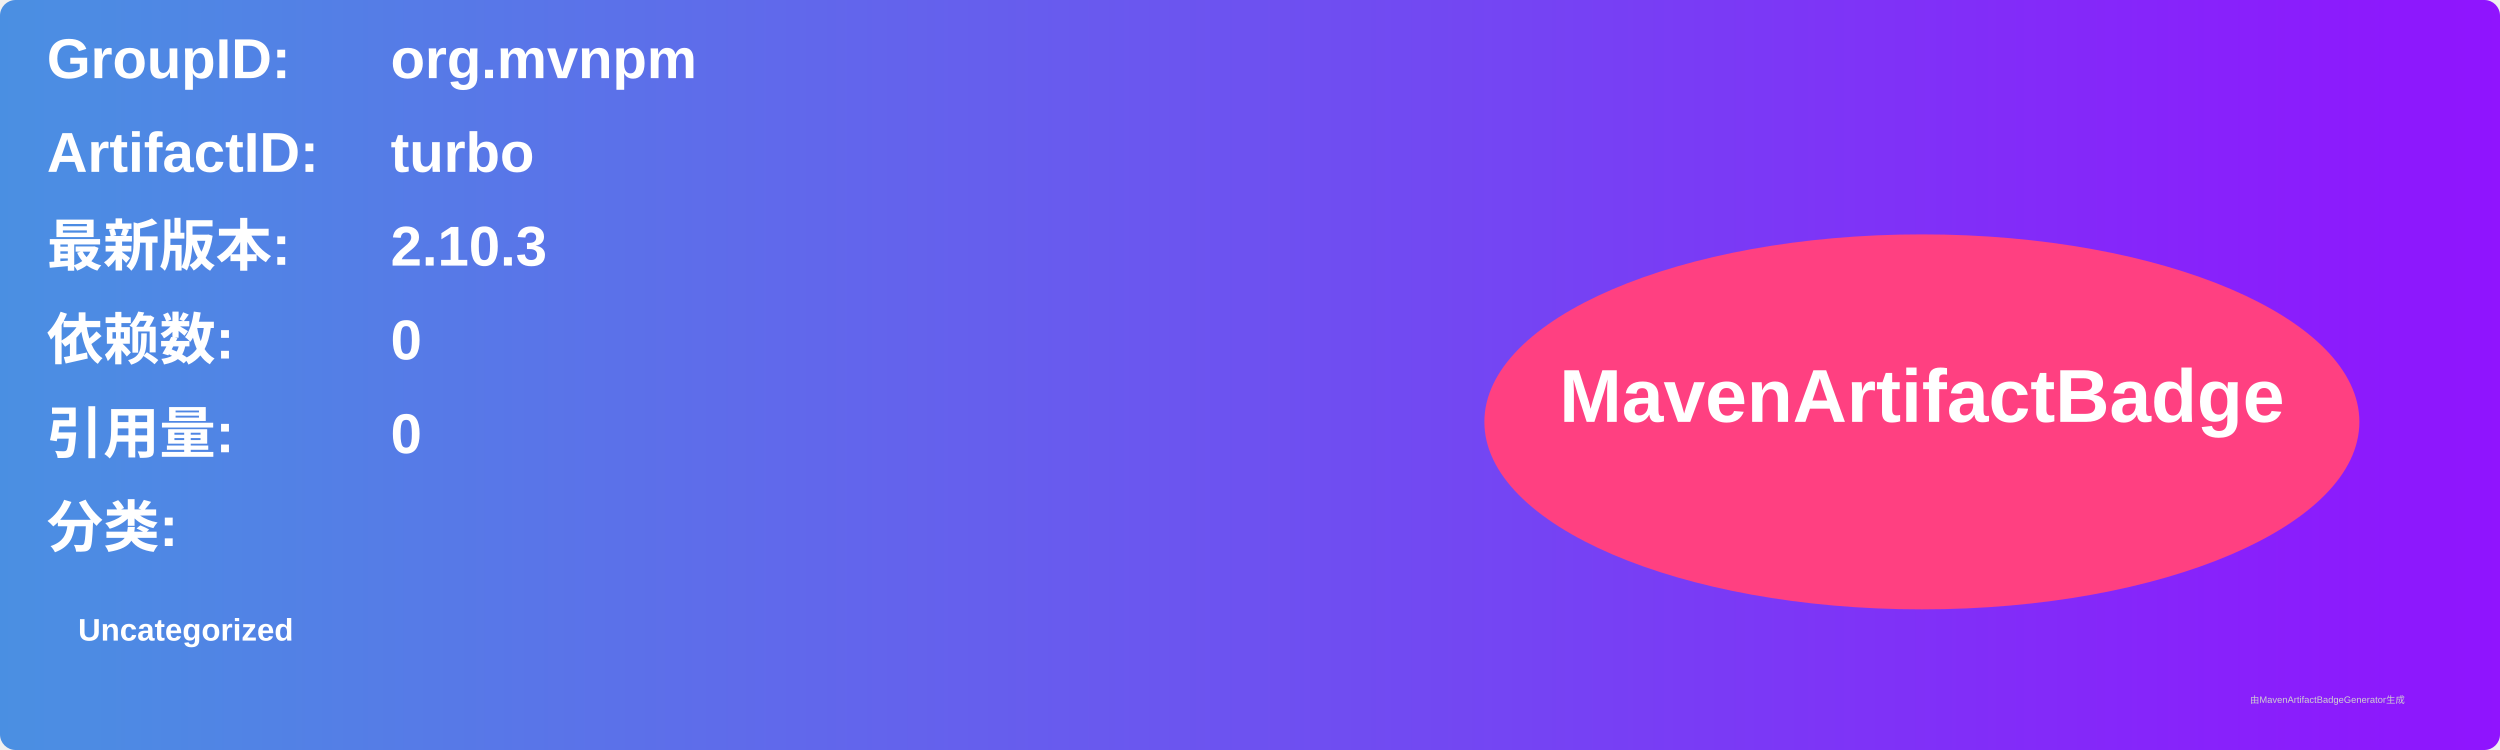
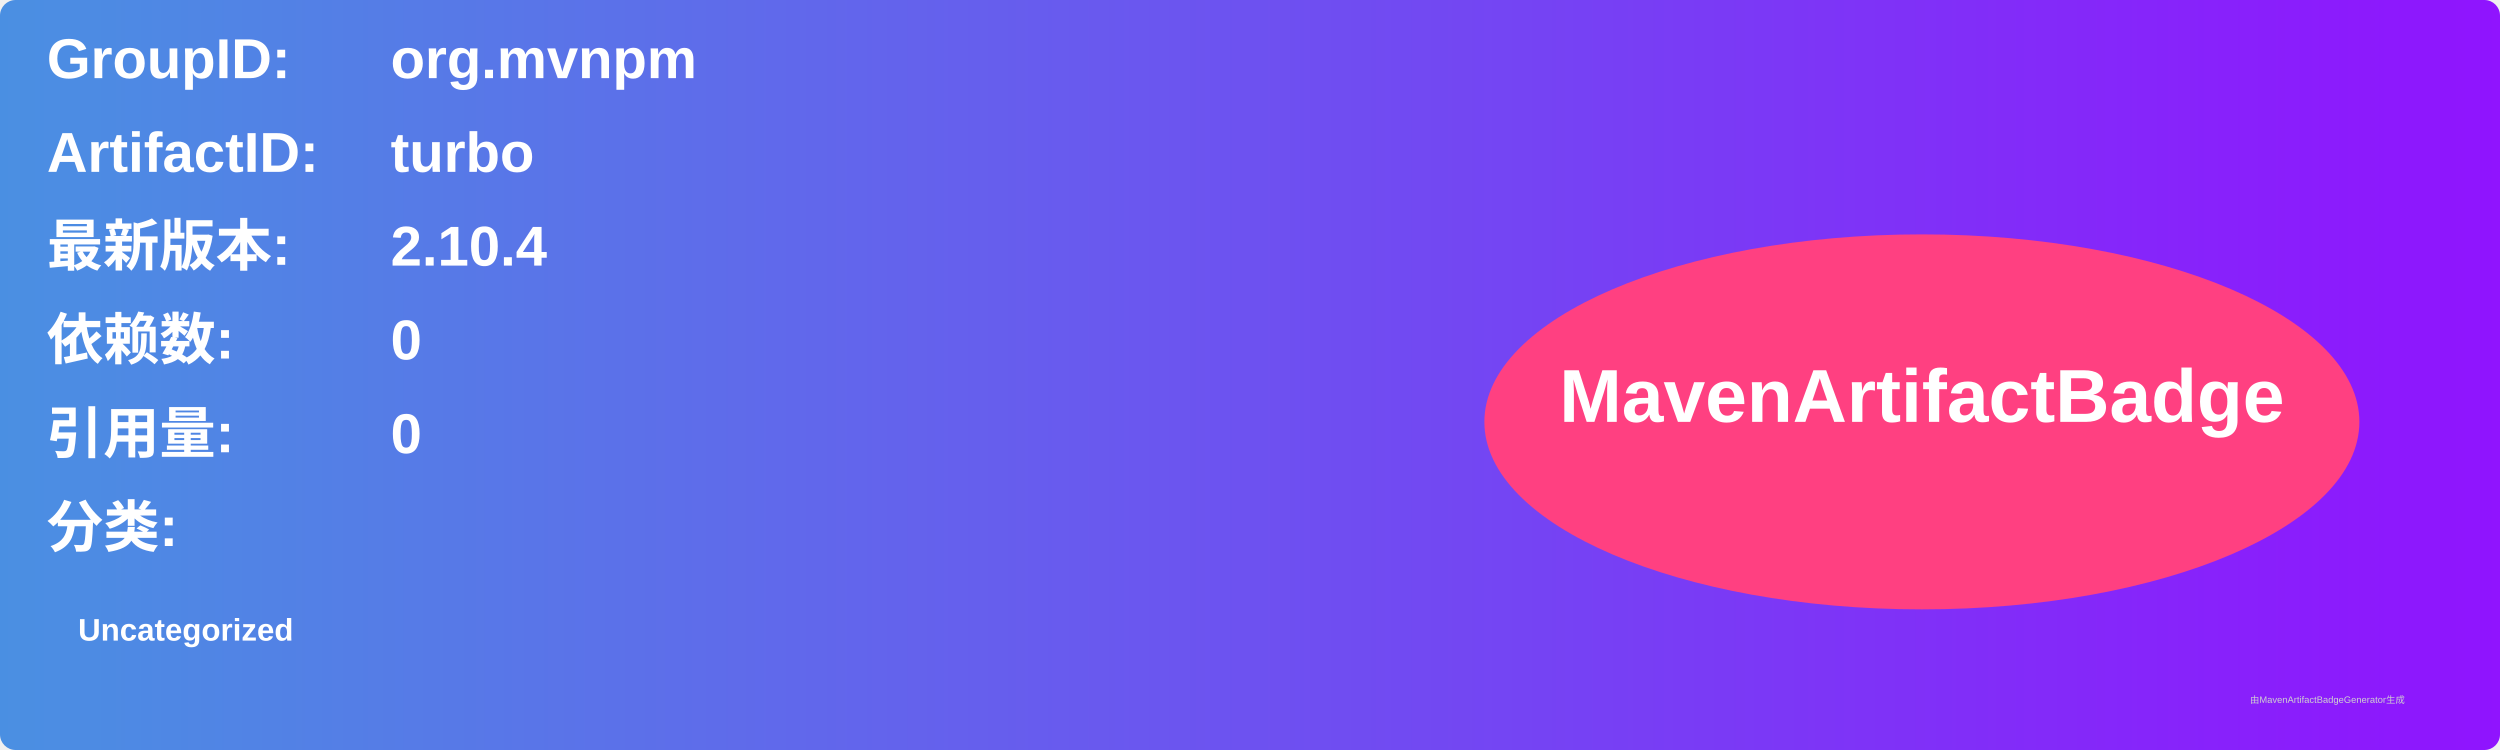
<svg xmlns="http://www.w3.org/2000/svg" width="800" height="240" viewBox="0 0 800 240">
  <linearGradient id="grad" x1="0%" y1="0%" x2="100%" y2="0%">
    <stop offset="0%" stop-color="#4a90e2" />
    <stop offset="100%" stop-color="#9013fe" />
  </linearGradient>
  <rect width="100%" height="100%" rx="5" ry="5" fill="url(#grad)" />
  <g transform="translate(15, 15)">
    <text x="0" y="10" font-family="Arial" font-size="18" fill="white" font-weight="bold" width="260">GroupID:</text>
    <text x="110" y="10" font-family="Arial" font-size="18" fill="white" font-weight="bold" width="460">org.mvnpm</text>
    <text x="0" y="40" font-family="Arial" font-size="18" fill="white" font-weight="bold" width="260">ArtifactID:</text>
    <text x="110" y="40" font-family="Arial" font-size="18" fill="white" font-weight="bold" width="460">turbo</text>
    <text x="0" y="70" font-family="Arial" font-size="18" fill="white" font-weight="bold">最新版本:</text>
    <text x="110" y="70" font-family="Arial" font-size="18" fill="white" font-weight="bold">
-       <tspan font-weight="bold">2.10.3</tspan>
+       <tspan font-weight="bold">2.10.4</tspan>
    </text>
    <text x="0" y="100" font-family="Arial" font-size="18" fill="white" font-weight="bold">依赖数: </text>
    <text x="110" y="100" font-family="Arial" font-size="18" fill="white">
      <tspan font-weight="bold">0</tspan>
    </text>
    <text x="0" y="130" font-family="Arial" font-size="18" fill="white" font-weight="bold">引用量: </text>
    <text x="110" y="130" font-family="Arial" font-size="18" fill="white">
      <tspan font-weight="bold">0</tspan>
    </text>
    <text x="0" y="160" font-family="Arial" font-size="18" fill="white" font-weight="bold">分类:</text>
    <text x="10" y="190" font-family="Arial" font-size="10" fill="white">
      <tspan font-weight="bold">Uncategorized</tspan>
    </text>
    <ellipse cx="600" cy="120" rx="140" ry="60" fill="#ff4081" />
    <text x="600" y="120" text-anchor="middle" font-family="Arial" font-size="24" fill="white" font-weight="bold">MavenArtifactBadge</text>
  </g>
  <text x="720" y="225" font-family="Arial" font-size="3" fill="#d0d0d0">由MavenArtifactBadgeGenerator生成</text>
</svg>
